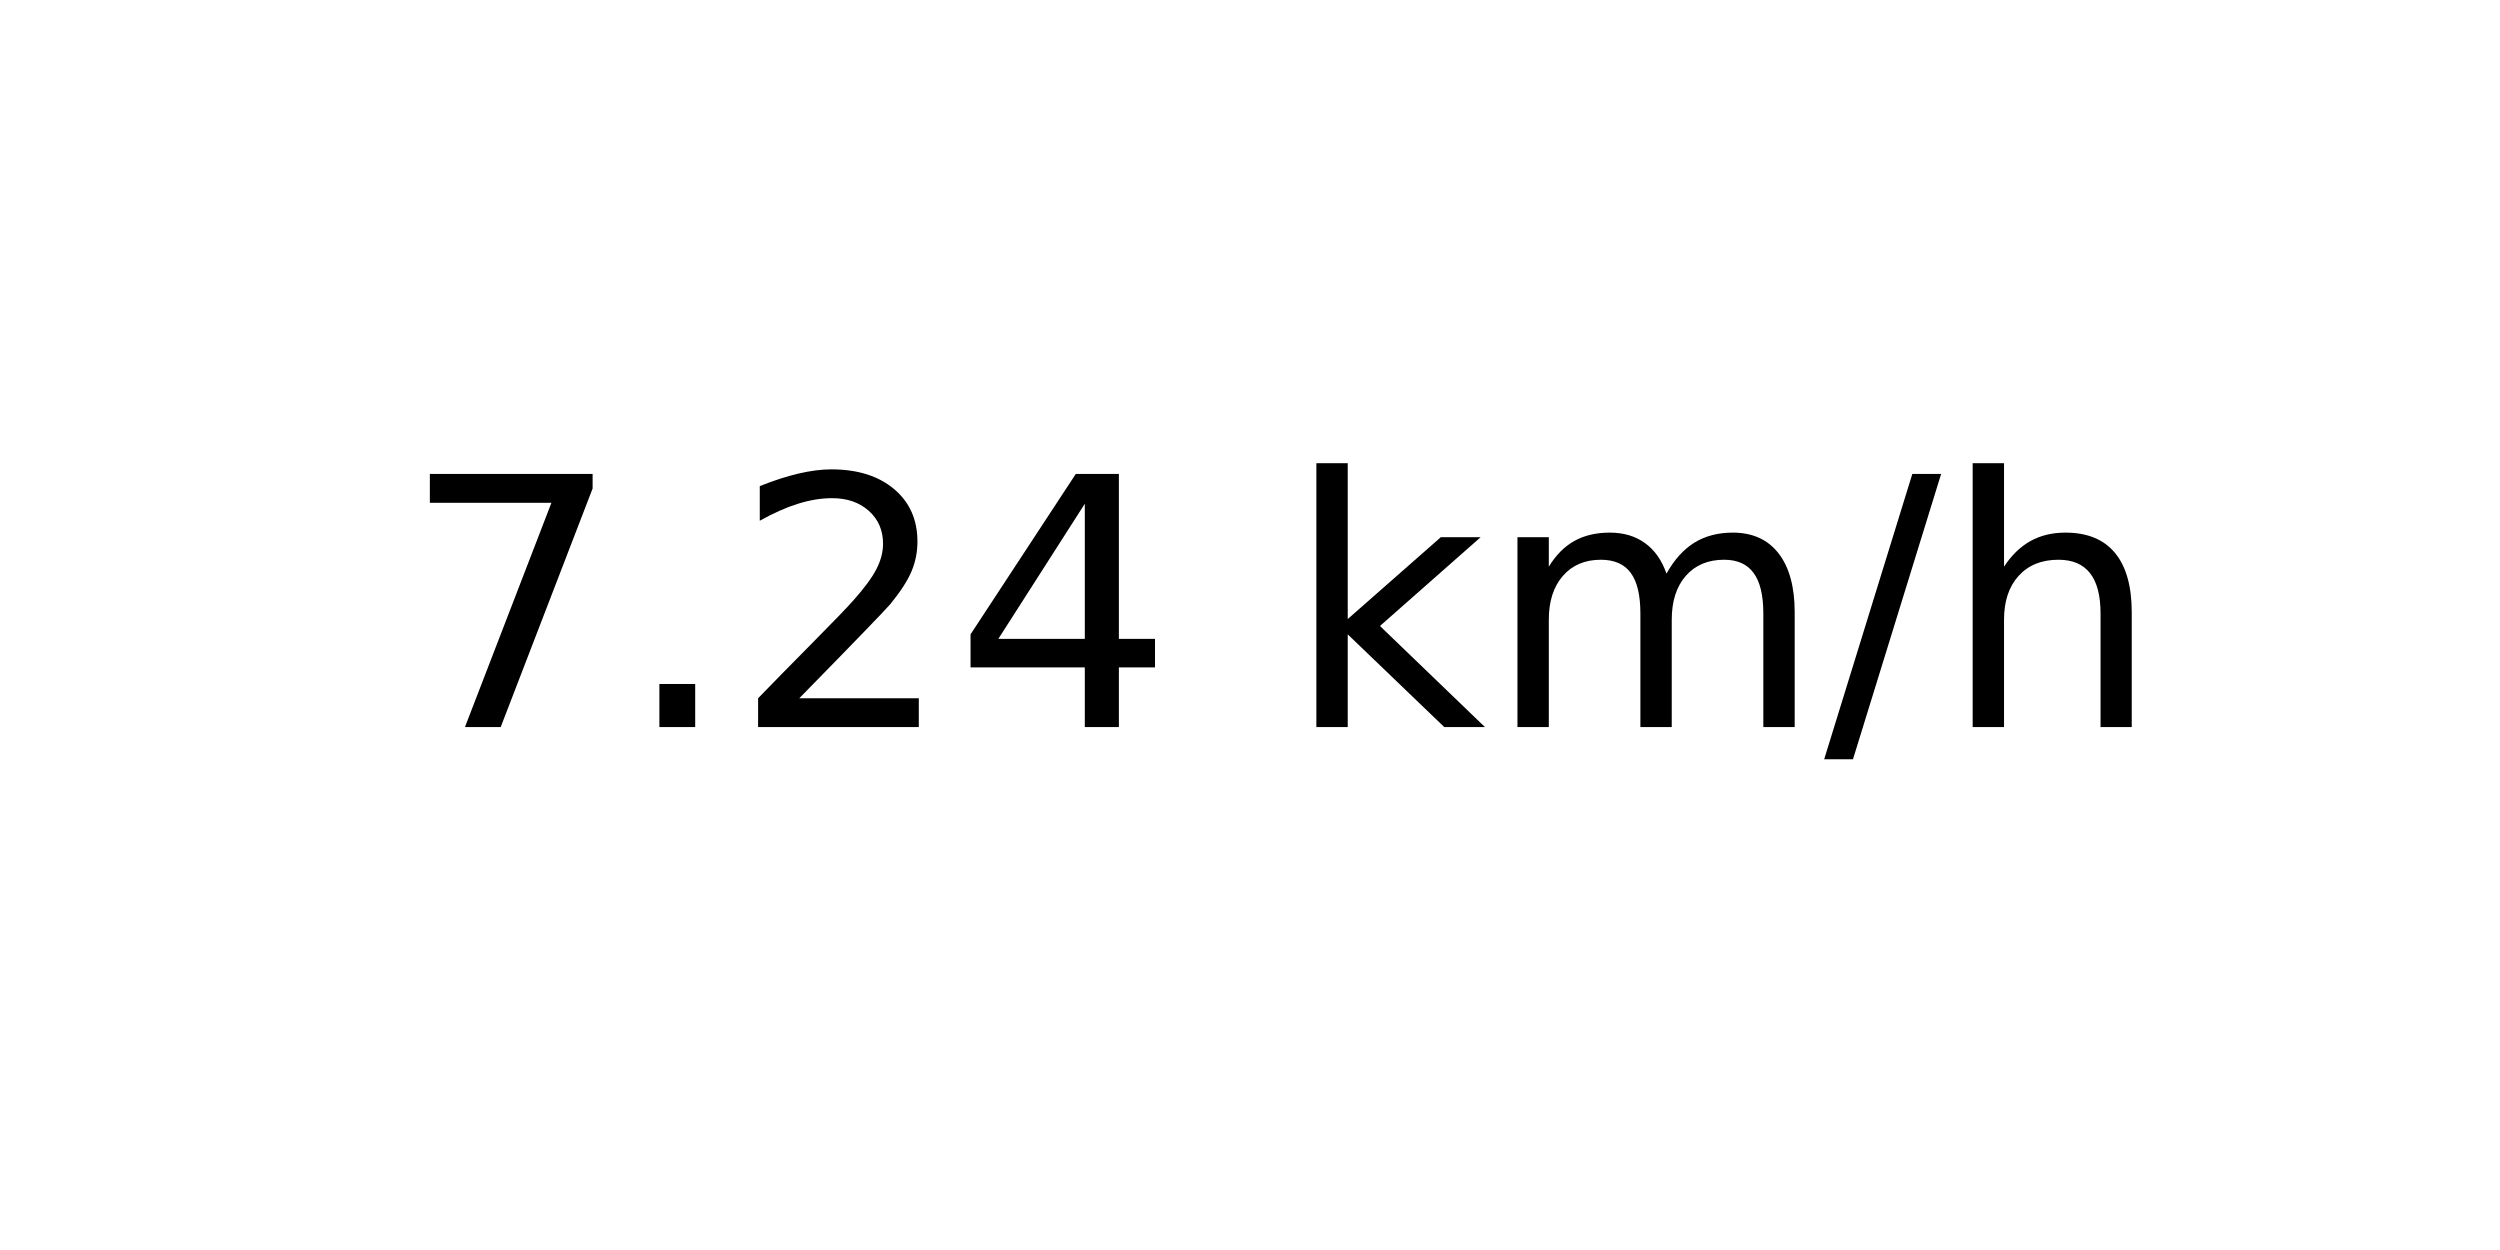
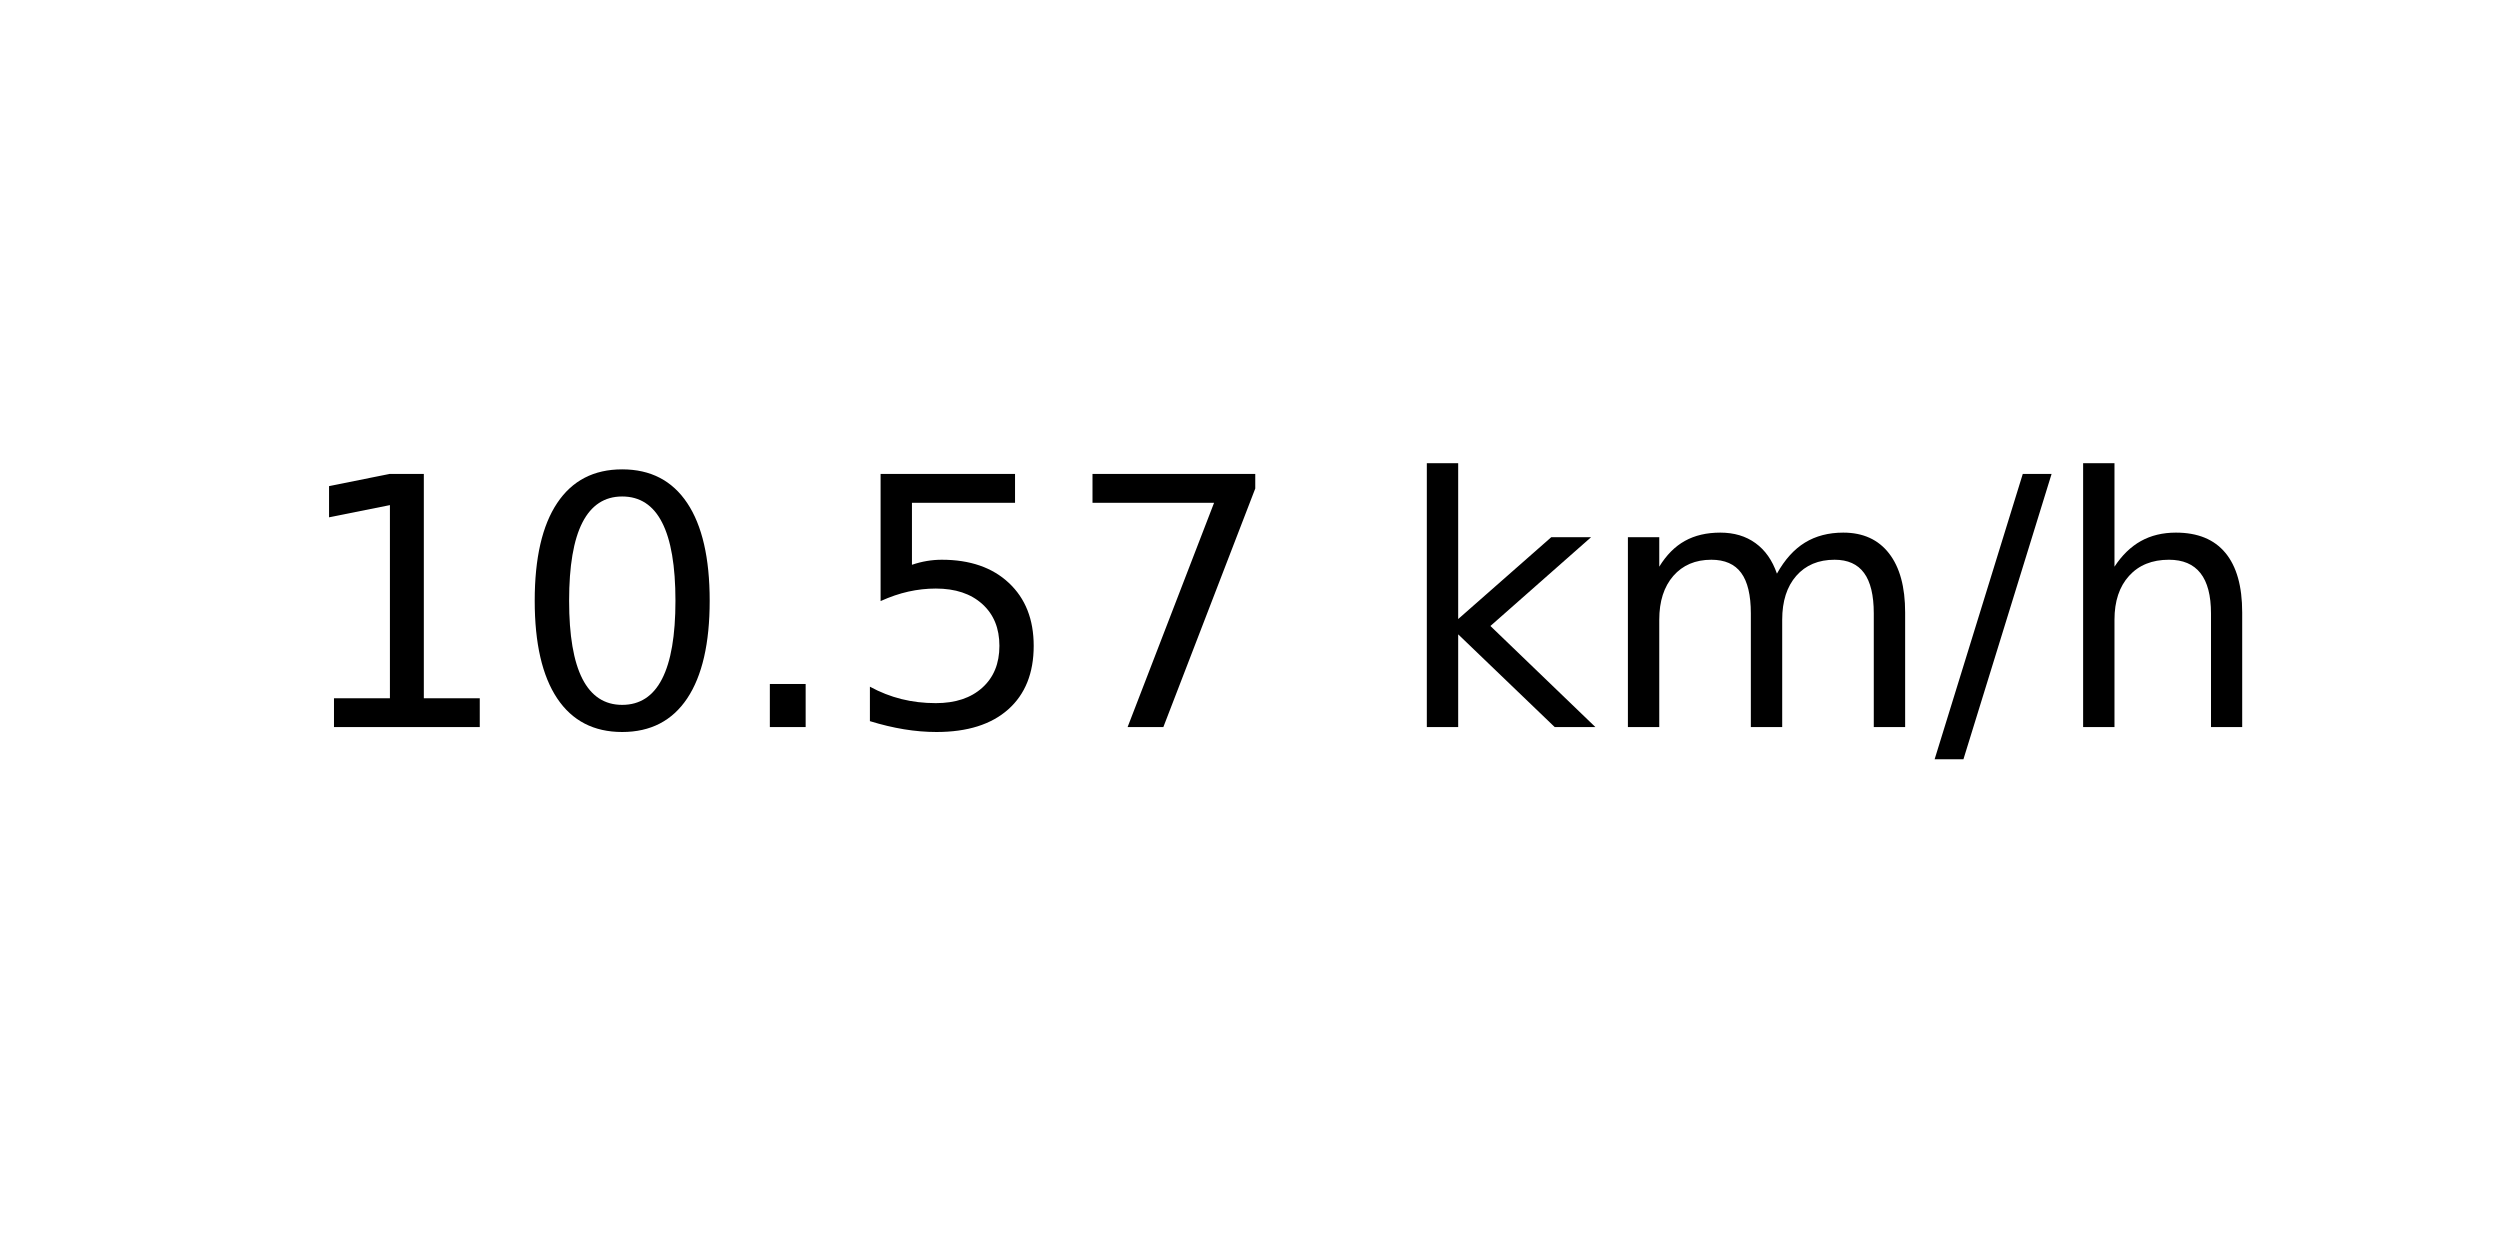
<svg xmlns="http://www.w3.org/2000/svg" xmlns:xlink="http://www.w3.org/1999/xlink" width="72pt" height="36pt" viewBox="0 0 72 36" version="1.1">
  <defs>
    <style type="text/css">*{stroke-linejoin: round; stroke-linecap: butt}</style>
  </defs>
  <g id="figure_1">
    <g id="axes_1">
      <g id="text_1">
-         <g transform="translate(11.55937 20.93937) scale(0.1 -0.1)">
+         <g transform="translate(8.378125 20.93937) scale(0.1 -0.1)">
          <defs>
+             <path id="DejaVuSans-31" d="M 794 531  L 1825 531  L 1825 4091  L 703 3866  L 703 4441  L 1819 4666  L 2450 4666  L 2450 531  L 3481 531  L 3481 0  L 794 0  L 794 531  z " transform="scale(0.015625)" />
+             <path id="DejaVuSans-30" d="M 2034 4250  Q 1547 4250 1301 3770  Q 1056 3291 1056 2328  Q 1056 1369 1301 889  Q 1547 409 2034 409  Q 2525 409 2770 889  Q 3016 1369 3016 2328  Q 3016 3291 2770 3770  Q 2525 4250 2034 4250  z M 2034 4750  Q 2819 4750 3233 4129  Q 3647 3509 3647 2328  Q 3647 1150 3233 529  Q 2819 -91 2034 -91  Q 1250 -91 836 529  Q 422 1150 422 2328  Q 422 3509 836 4129  Q 1250 4750 2034 4750  z " transform="scale(0.015625)" />
+             <path id="DejaVuSans-2e" d="M 684 794  L 1344 794  L 1344 0  L 684 0  L 684 794  z " transform="scale(0.015625)" />
+             <path id="DejaVuSans-35" d="M 691 4666  L 3169 4666  L 3169 4134  L 1269 4134  L 1269 2991  Q 1406 3038 1543 3061  Q 1681 3084 1819 3084  Q 2600 3084 3056 2656  Q 3513 2228 3513 1497  Q 3513 744 3044 326  Q 2575 -91 1722 -91  Q 1428 -91 1123 -41  Q 819 9 494 109  L 494 744  Q 775 591 1075 516  Q 1375 441 1709 441  Q 2250 441 2565 725  Q 2881 1009 2881 1497  Q 2881 1984 2565 2268  Q 2250 2553 1709 2553  Q 1456 2553 1204 2497  Q 953 2441 691 2322  L 691 4666  z " transform="scale(0.015625)" />
            <path id="DejaVuSans-37" d="M 525 4666  L 3525 4666  L 3525 4397  L 1831 0  L 1172 0  L 2766 4134  L 525 4134  L 525 4666  z " transform="scale(0.015625)" />
-             <path id="DejaVuSans-2e" d="M 684 794  L 1344 794  L 1344 0  L 684 0  L 684 794  z " transform="scale(0.015625)" />
-             <path id="DejaVuSans-32" d="M 1228 531  L 3431 531  L 3431 0  L 469 0  L 469 531  Q 828 903 1448 1529  Q 2069 2156 2228 2338  Q 2531 2678 2651 2914  Q 2772 3150 2772 3378  Q 2772 3750 2511 3984  Q 2250 4219 1831 4219  Q 1534 4219 1204 4116  Q 875 4013 500 3803  L 500 4441  Q 881 4594 1212 4672  Q 1544 4750 1819 4750  Q 2544 4750 2975 4387  Q 3406 4025 3406 3419  Q 3406 3131 3298 2873  Q 3191 2616 2906 2266  Q 2828 2175 2409 1742  Q 1991 1309 1228 531  z " transform="scale(0.015625)" />
-             <path id="DejaVuSans-34" d="M 2419 4116  L 825 1625  L 2419 1625  L 2419 4116  z M 2253 4666  L 3047 4666  L 3047 1625  L 3713 1625  L 3713 1100  L 3047 1100  L 3047 0  L 2419 0  L 2419 1100  L 313 1100  L 313 1709  L 2253 4666  z " transform="scale(0.015625)" />
            <path id="DejaVuSans-20" transform="scale(0.015625)" />
            <path id="DejaVuSans-6b" d="M 581 4863  L 1159 4863  L 1159 1991  L 2875 3500  L 3609 3500  L 1753 1863  L 3688 0  L 2938 0  L 1159 1709  L 1159 0  L 581 0  L 581 4863  z " transform="scale(0.015625)" />
            <path id="DejaVuSans-6d" d="M 3328 2828  Q 3544 3216 3844 3400  Q 4144 3584 4550 3584  Q 5097 3584 5394 3201  Q 5691 2819 5691 2113  L 5691 0  L 5113 0  L 5113 2094  Q 5113 2597 4934 2840  Q 4756 3084 4391 3084  Q 3944 3084 3684 2787  Q 3425 2491 3425 1978  L 3425 0  L 2847 0  L 2847 2094  Q 2847 2600 2669 2842  Q 2491 3084 2119 3084  Q 1678 3084 1418 2786  Q 1159 2488 1159 1978  L 1159 0  L 581 0  L 581 3500  L 1159 3500  L 1159 2956  Q 1356 3278 1631 3431  Q 1906 3584 2284 3584  Q 2666 3584 2933 3390  Q 3200 3197 3328 2828  z " transform="scale(0.015625)" />
            <path id="DejaVuSans-2f" d="M 1625 4666  L 2156 4666  L 531 -594  L 0 -594  L 1625 4666  z " transform="scale(0.015625)" />
            <path id="DejaVuSans-68" d="M 3513 2113  L 3513 0  L 2938 0  L 2938 2094  Q 2938 2591 2744 2837  Q 2550 3084 2163 3084  Q 1697 3084 1428 2787  Q 1159 2491 1159 1978  L 1159 0  L 581 0  L 581 4863  L 1159 4863  L 1159 2956  Q 1366 3272 1645 3428  Q 1925 3584 2291 3584  Q 2894 3584 3203 3211  Q 3513 2838 3513 2113  z " transform="scale(0.015625)" />
          </defs>
-           <use xlink:href="#DejaVuSans-37" />
-           <use xlink:href="#DejaVuSans-2e" x="63.623" />
-           <use xlink:href="#DejaVuSans-32" x="95.41" />
-           <use xlink:href="#DejaVuSans-34" x="159.033" />
-           <use xlink:href="#DejaVuSans-20" x="222.656" />
-           <use xlink:href="#DejaVuSans-6b" x="254.443" />
-           <use xlink:href="#DejaVuSans-6d" x="312.354" />
-           <use xlink:href="#DejaVuSans-2f" x="409.766" />
-           <use xlink:href="#DejaVuSans-68" x="443.457" />
+           <use xlink:href="#DejaVuSans-31" />
+           <use xlink:href="#DejaVuSans-30" x="63.623" />
+           <use xlink:href="#DejaVuSans-2e" x="127.246" />
+           <use xlink:href="#DejaVuSans-35" x="159.033" />
+           <use xlink:href="#DejaVuSans-37" x="222.656" />
+           <use xlink:href="#DejaVuSans-20" x="286.279" />
+           <use xlink:href="#DejaVuSans-6b" x="318.066" />
+           <use xlink:href="#DejaVuSans-6d" x="375.977" />
+           <use xlink:href="#DejaVuSans-2f" x="473.389" />
+           <use xlink:href="#DejaVuSans-68" x="507.08" />
        </g>
      </g>
    </g>
  </g>
</svg>
